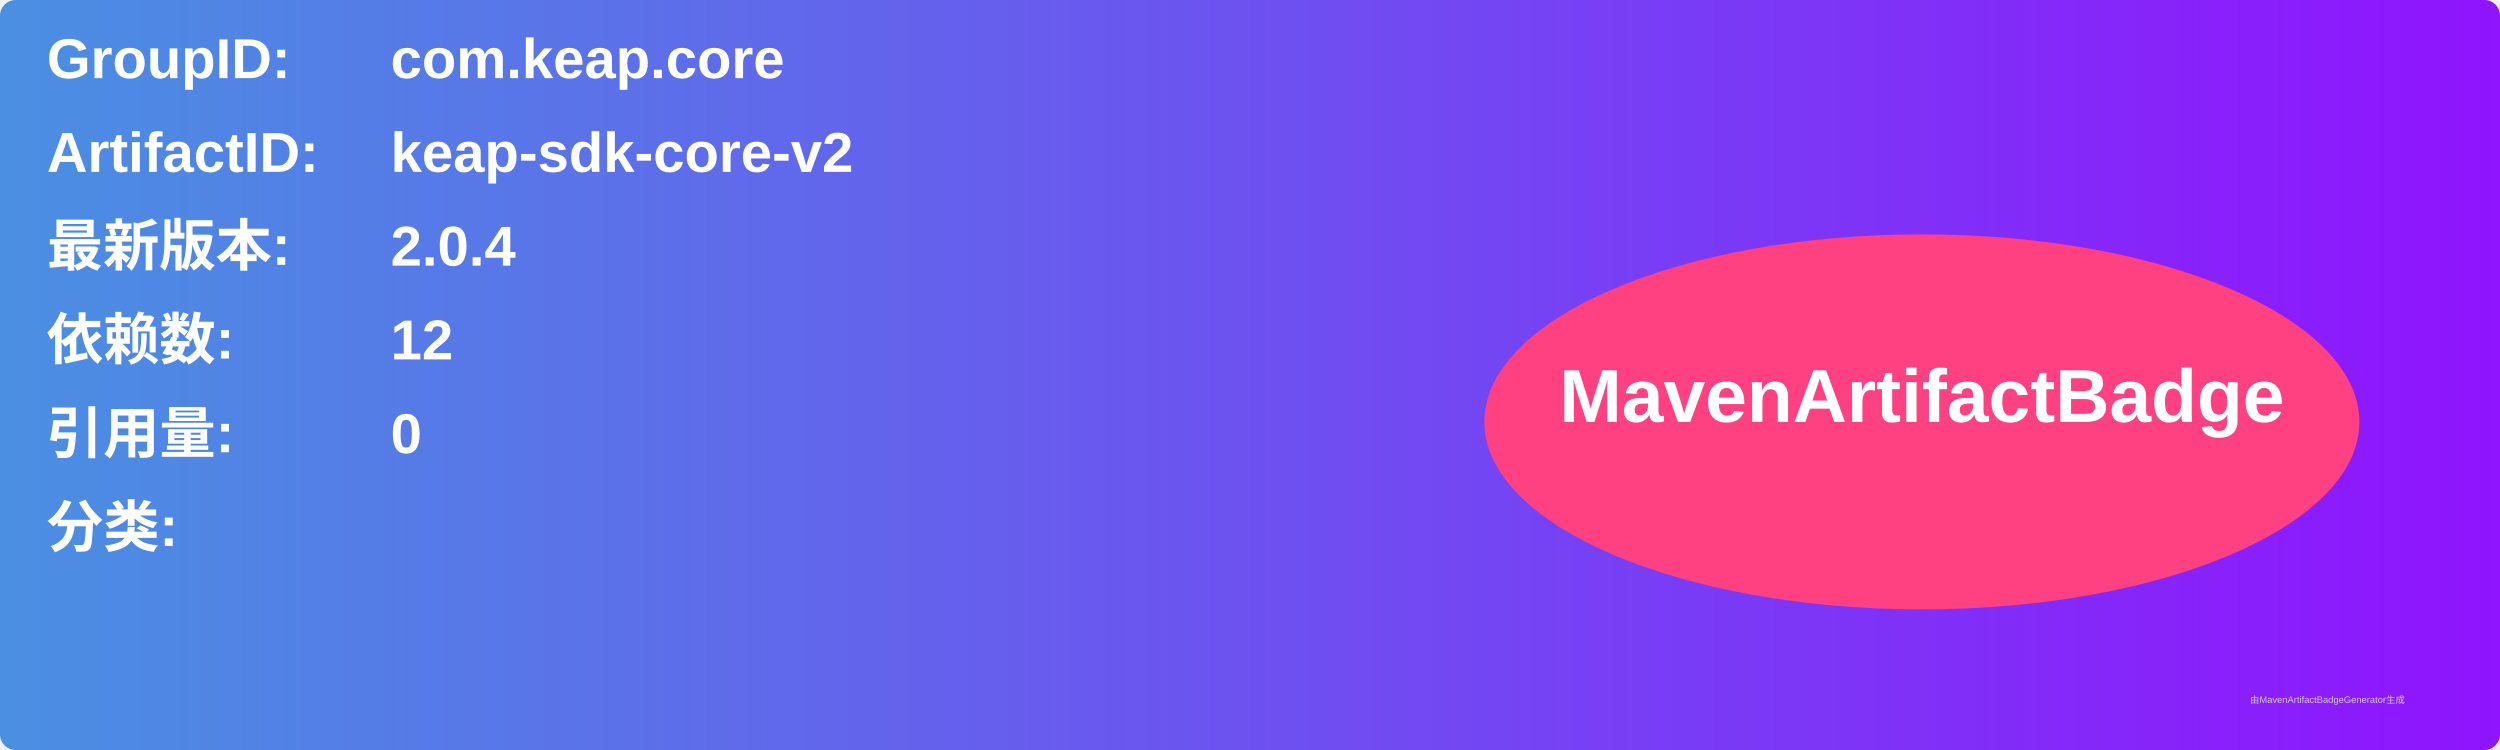
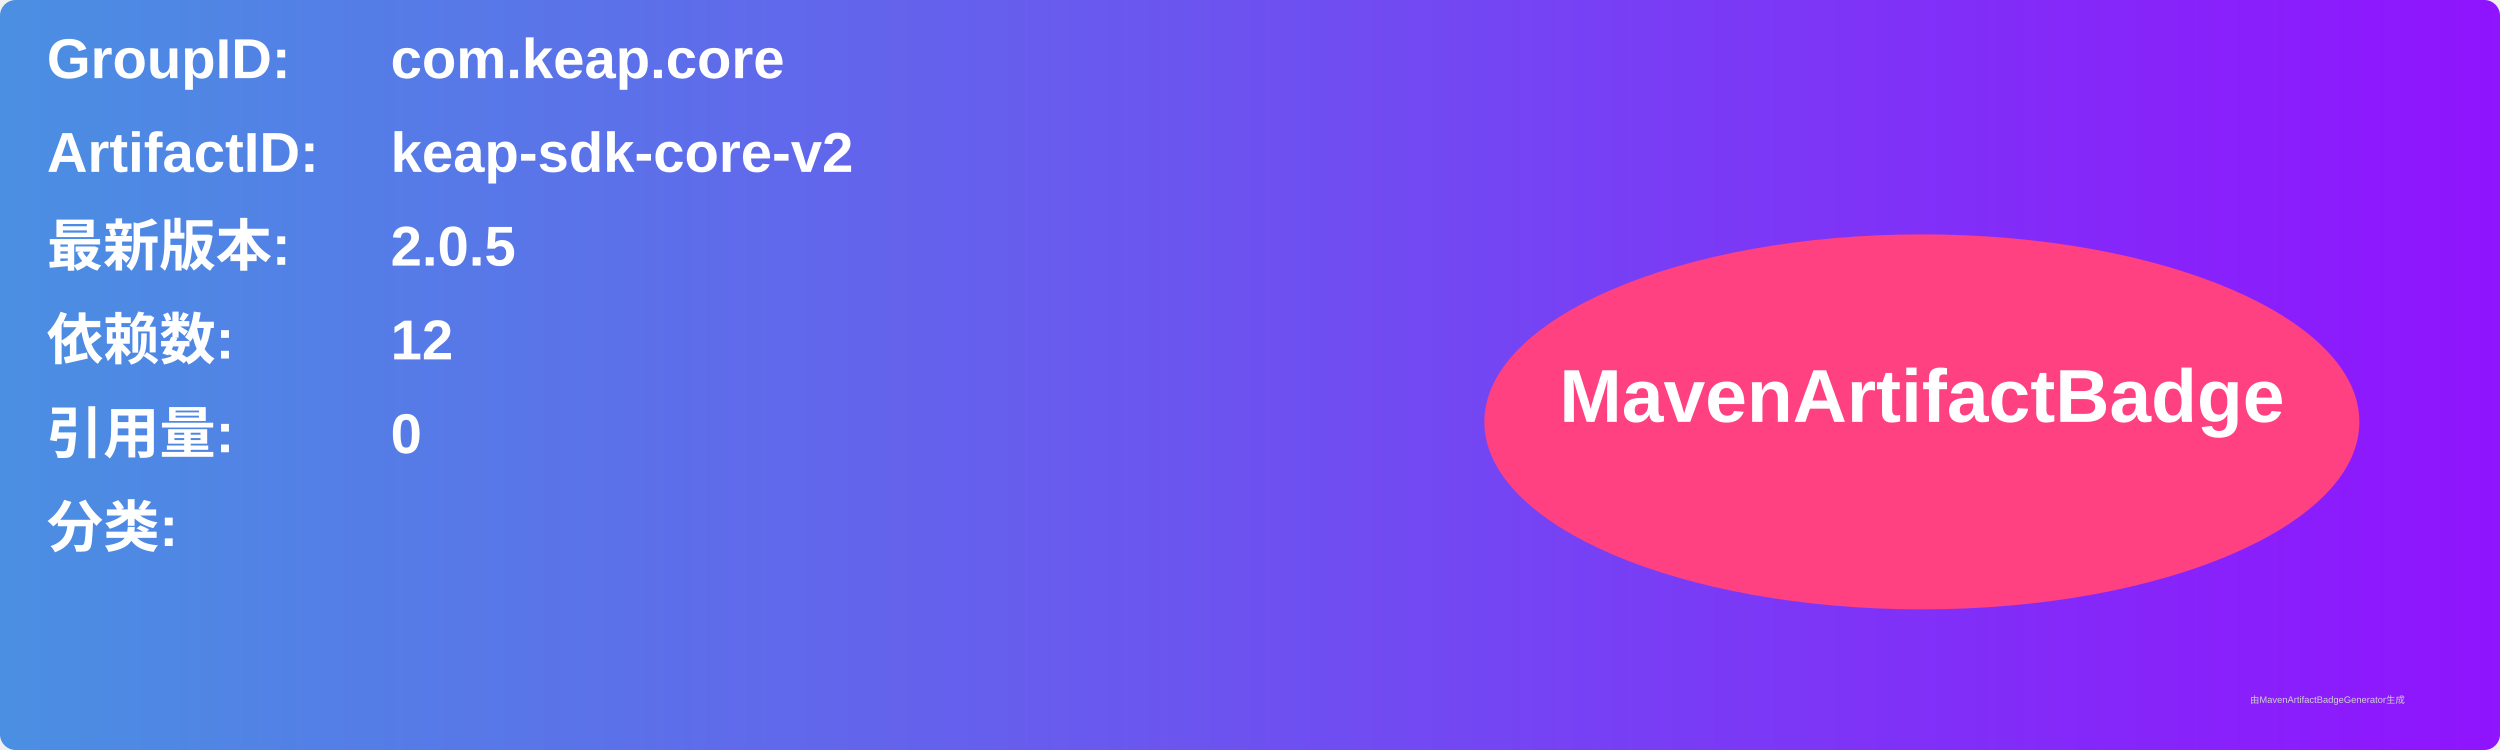
<svg xmlns="http://www.w3.org/2000/svg" width="800" height="240" viewBox="0 0 800 240">
  <linearGradient id="grad" x1="0%" y1="0%" x2="100%" y2="0%">
    <stop offset="0%" stop-color="#4a90e2" />
    <stop offset="100%" stop-color="#9013fe" />
  </linearGradient>
  <rect width="100%" height="100%" rx="5" ry="5" fill="url(#grad)" />
  <g transform="translate(15, 15)">
    <text x="0" y="10" font-family="Arial" font-size="18" fill="white" font-weight="bold" width="260">GroupID:</text>
    <text x="110" y="10" font-family="Arial" font-size="18" fill="white" font-weight="bold" width="460">com.keap.core</text>
    <text x="0" y="40" font-family="Arial" font-size="18" fill="white" font-weight="bold" width="260">ArtifactID:</text>
    <text x="110" y="40" font-family="Arial" font-size="18" fill="white" font-weight="bold" width="460">keap-sdk-core-v2</text>
    <text x="0" y="70" font-family="Arial" font-size="18" fill="white" font-weight="bold">最新版本:</text>
    <text x="110" y="70" font-family="Arial" font-size="18" fill="white" font-weight="bold">
-       <tspan font-weight="bold">2.0.4</tspan>
+       <tspan font-weight="bold">2.0.5</tspan>
    </text>
    <text x="0" y="100" font-family="Arial" font-size="18" fill="white" font-weight="bold">依赖数: </text>
    <text x="110" y="100" font-family="Arial" font-size="18" fill="white">
      <tspan font-weight="bold">12</tspan>
    </text>
    <text x="0" y="130" font-family="Arial" font-size="18" fill="white" font-weight="bold">引用量: </text>
    <text x="110" y="130" font-family="Arial" font-size="18" fill="white">
      <tspan font-weight="bold">0</tspan>
    </text>
    <text x="0" y="160" font-family="Arial" font-size="18" fill="white" font-weight="bold">分类:</text>
    <text x="10" y="190" font-family="Arial" font-size="10" fill="white">
      <tspan font-weight="bold" />
    </text>
    <ellipse cx="600" cy="120" rx="140" ry="60" fill="#ff4081" />
    <text x="600" y="120" text-anchor="middle" font-family="Arial" font-size="24" fill="white" font-weight="bold">MavenArtifactBadge</text>
  </g>
  <text x="720" y="225" font-family="Arial" font-size="3" fill="#d0d0d0">由MavenArtifactBadgeGenerator生成</text>
</svg>
